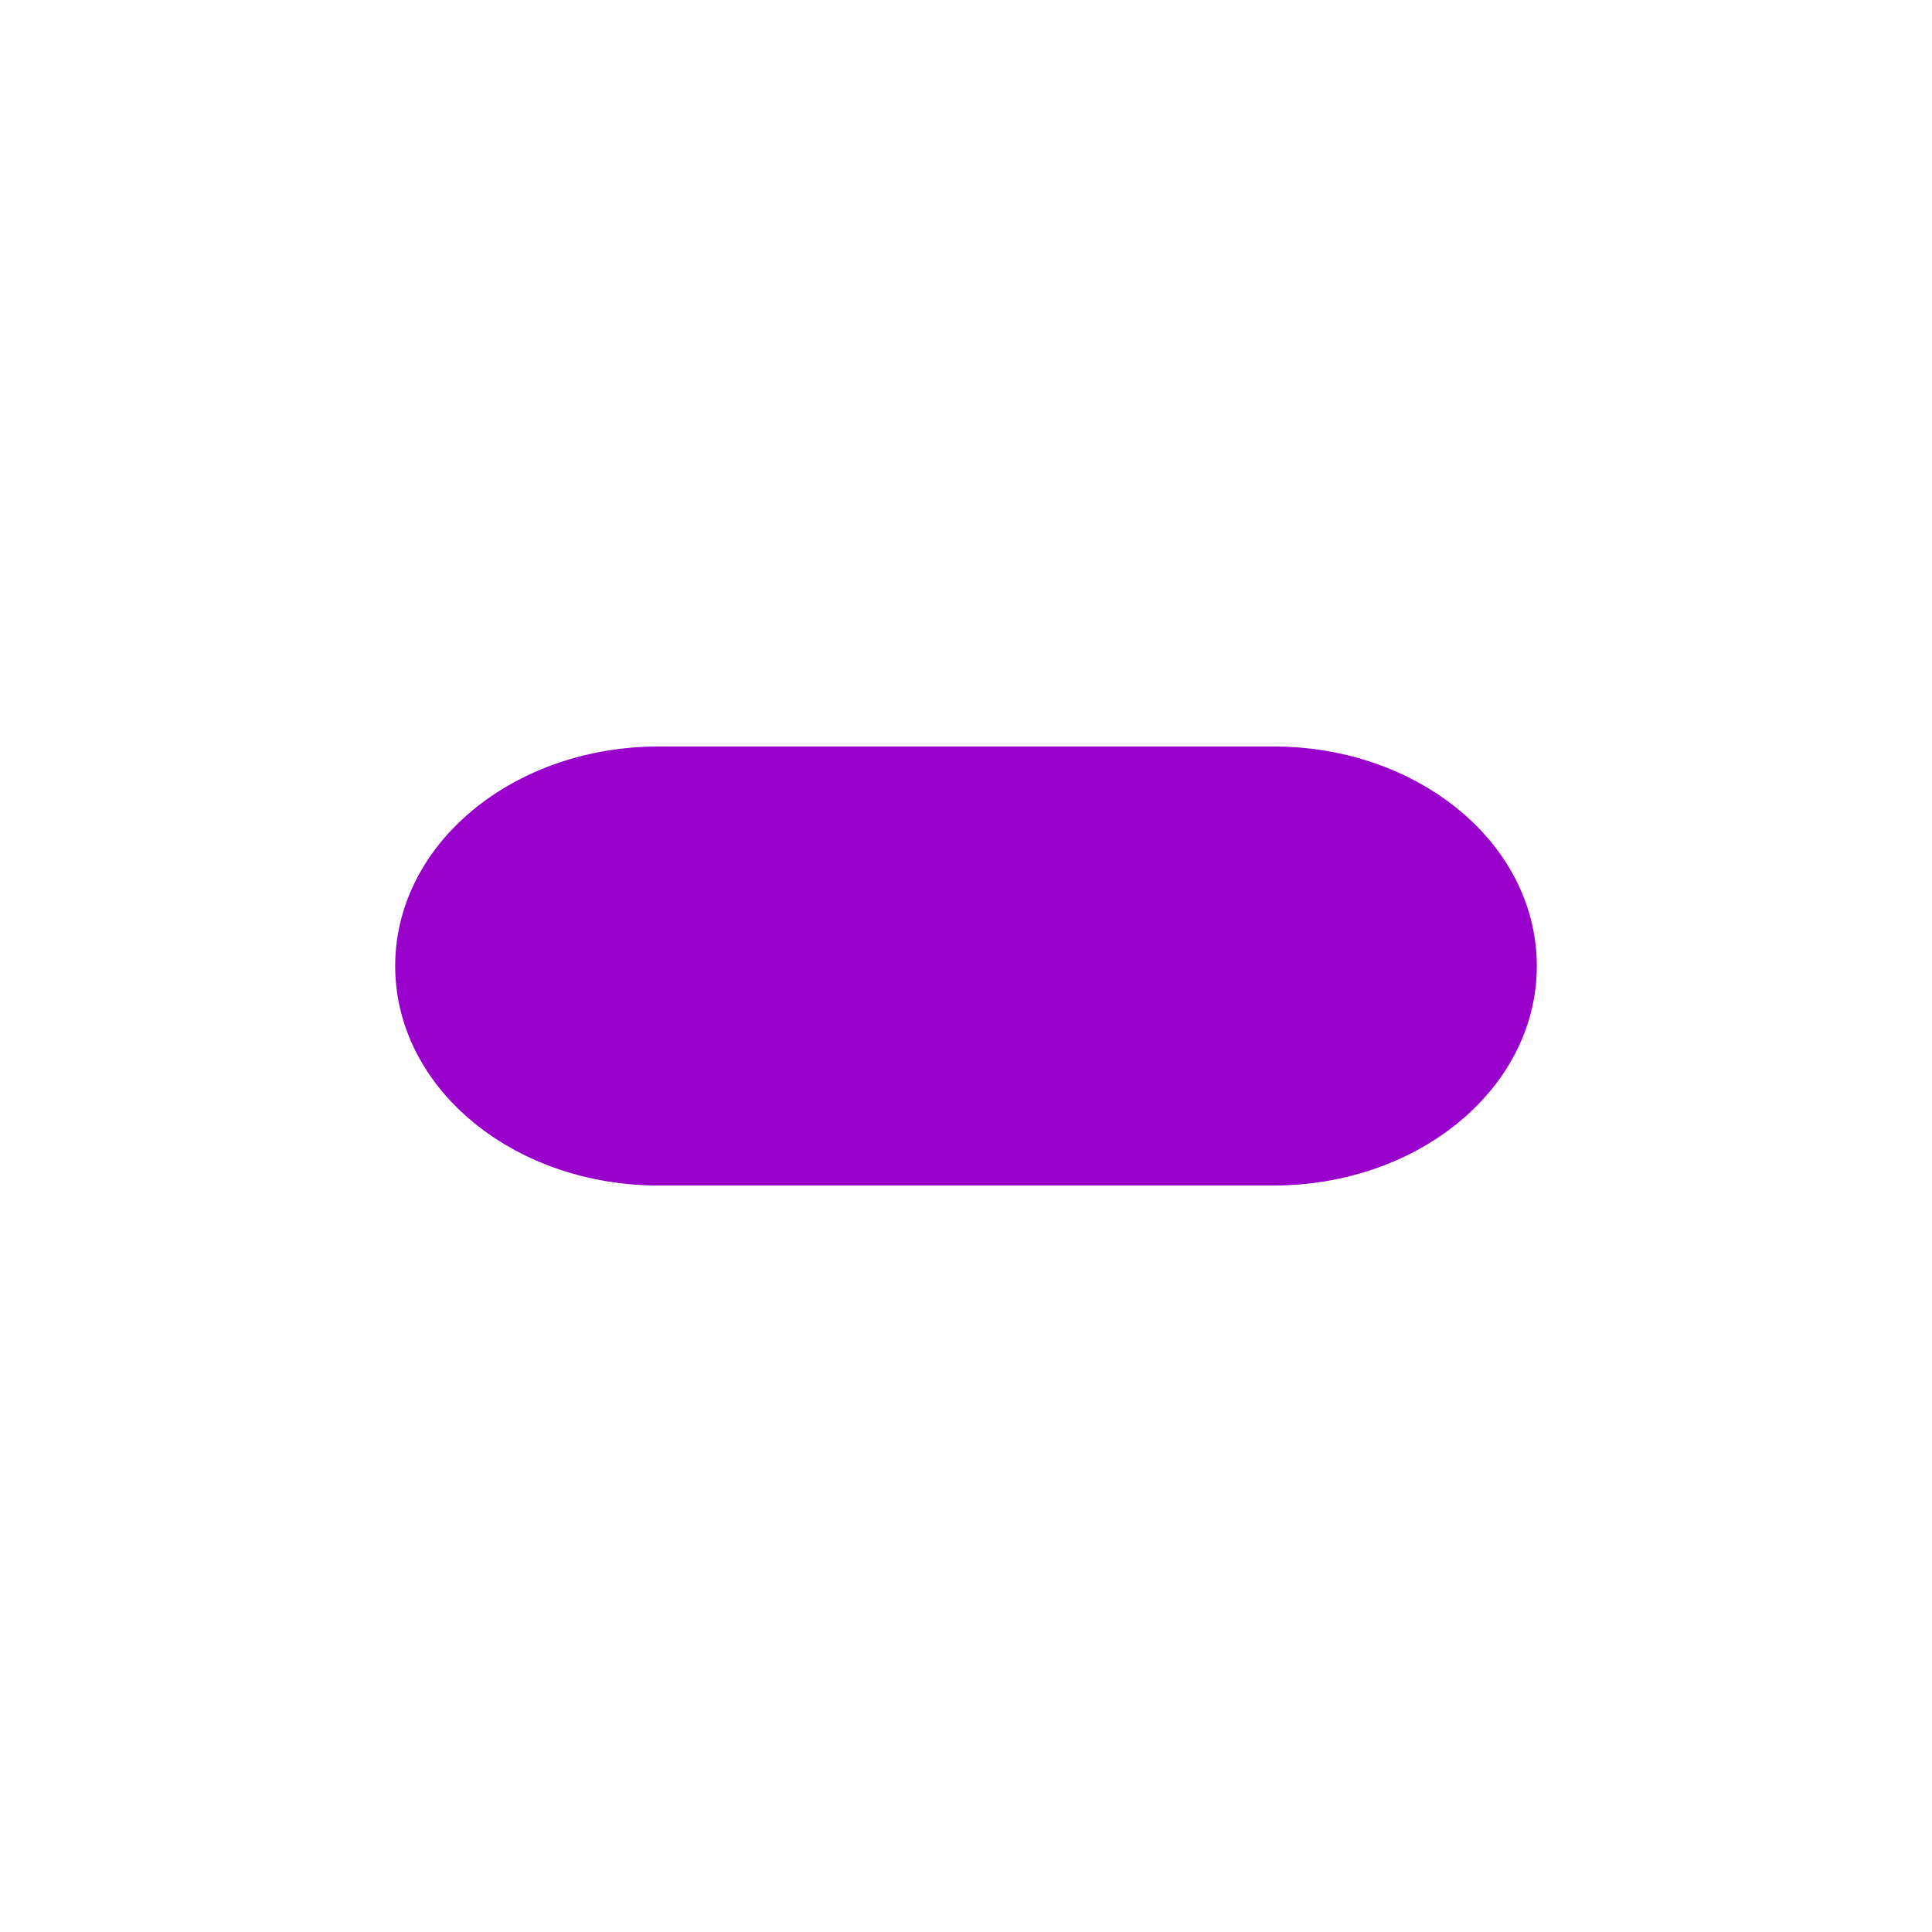
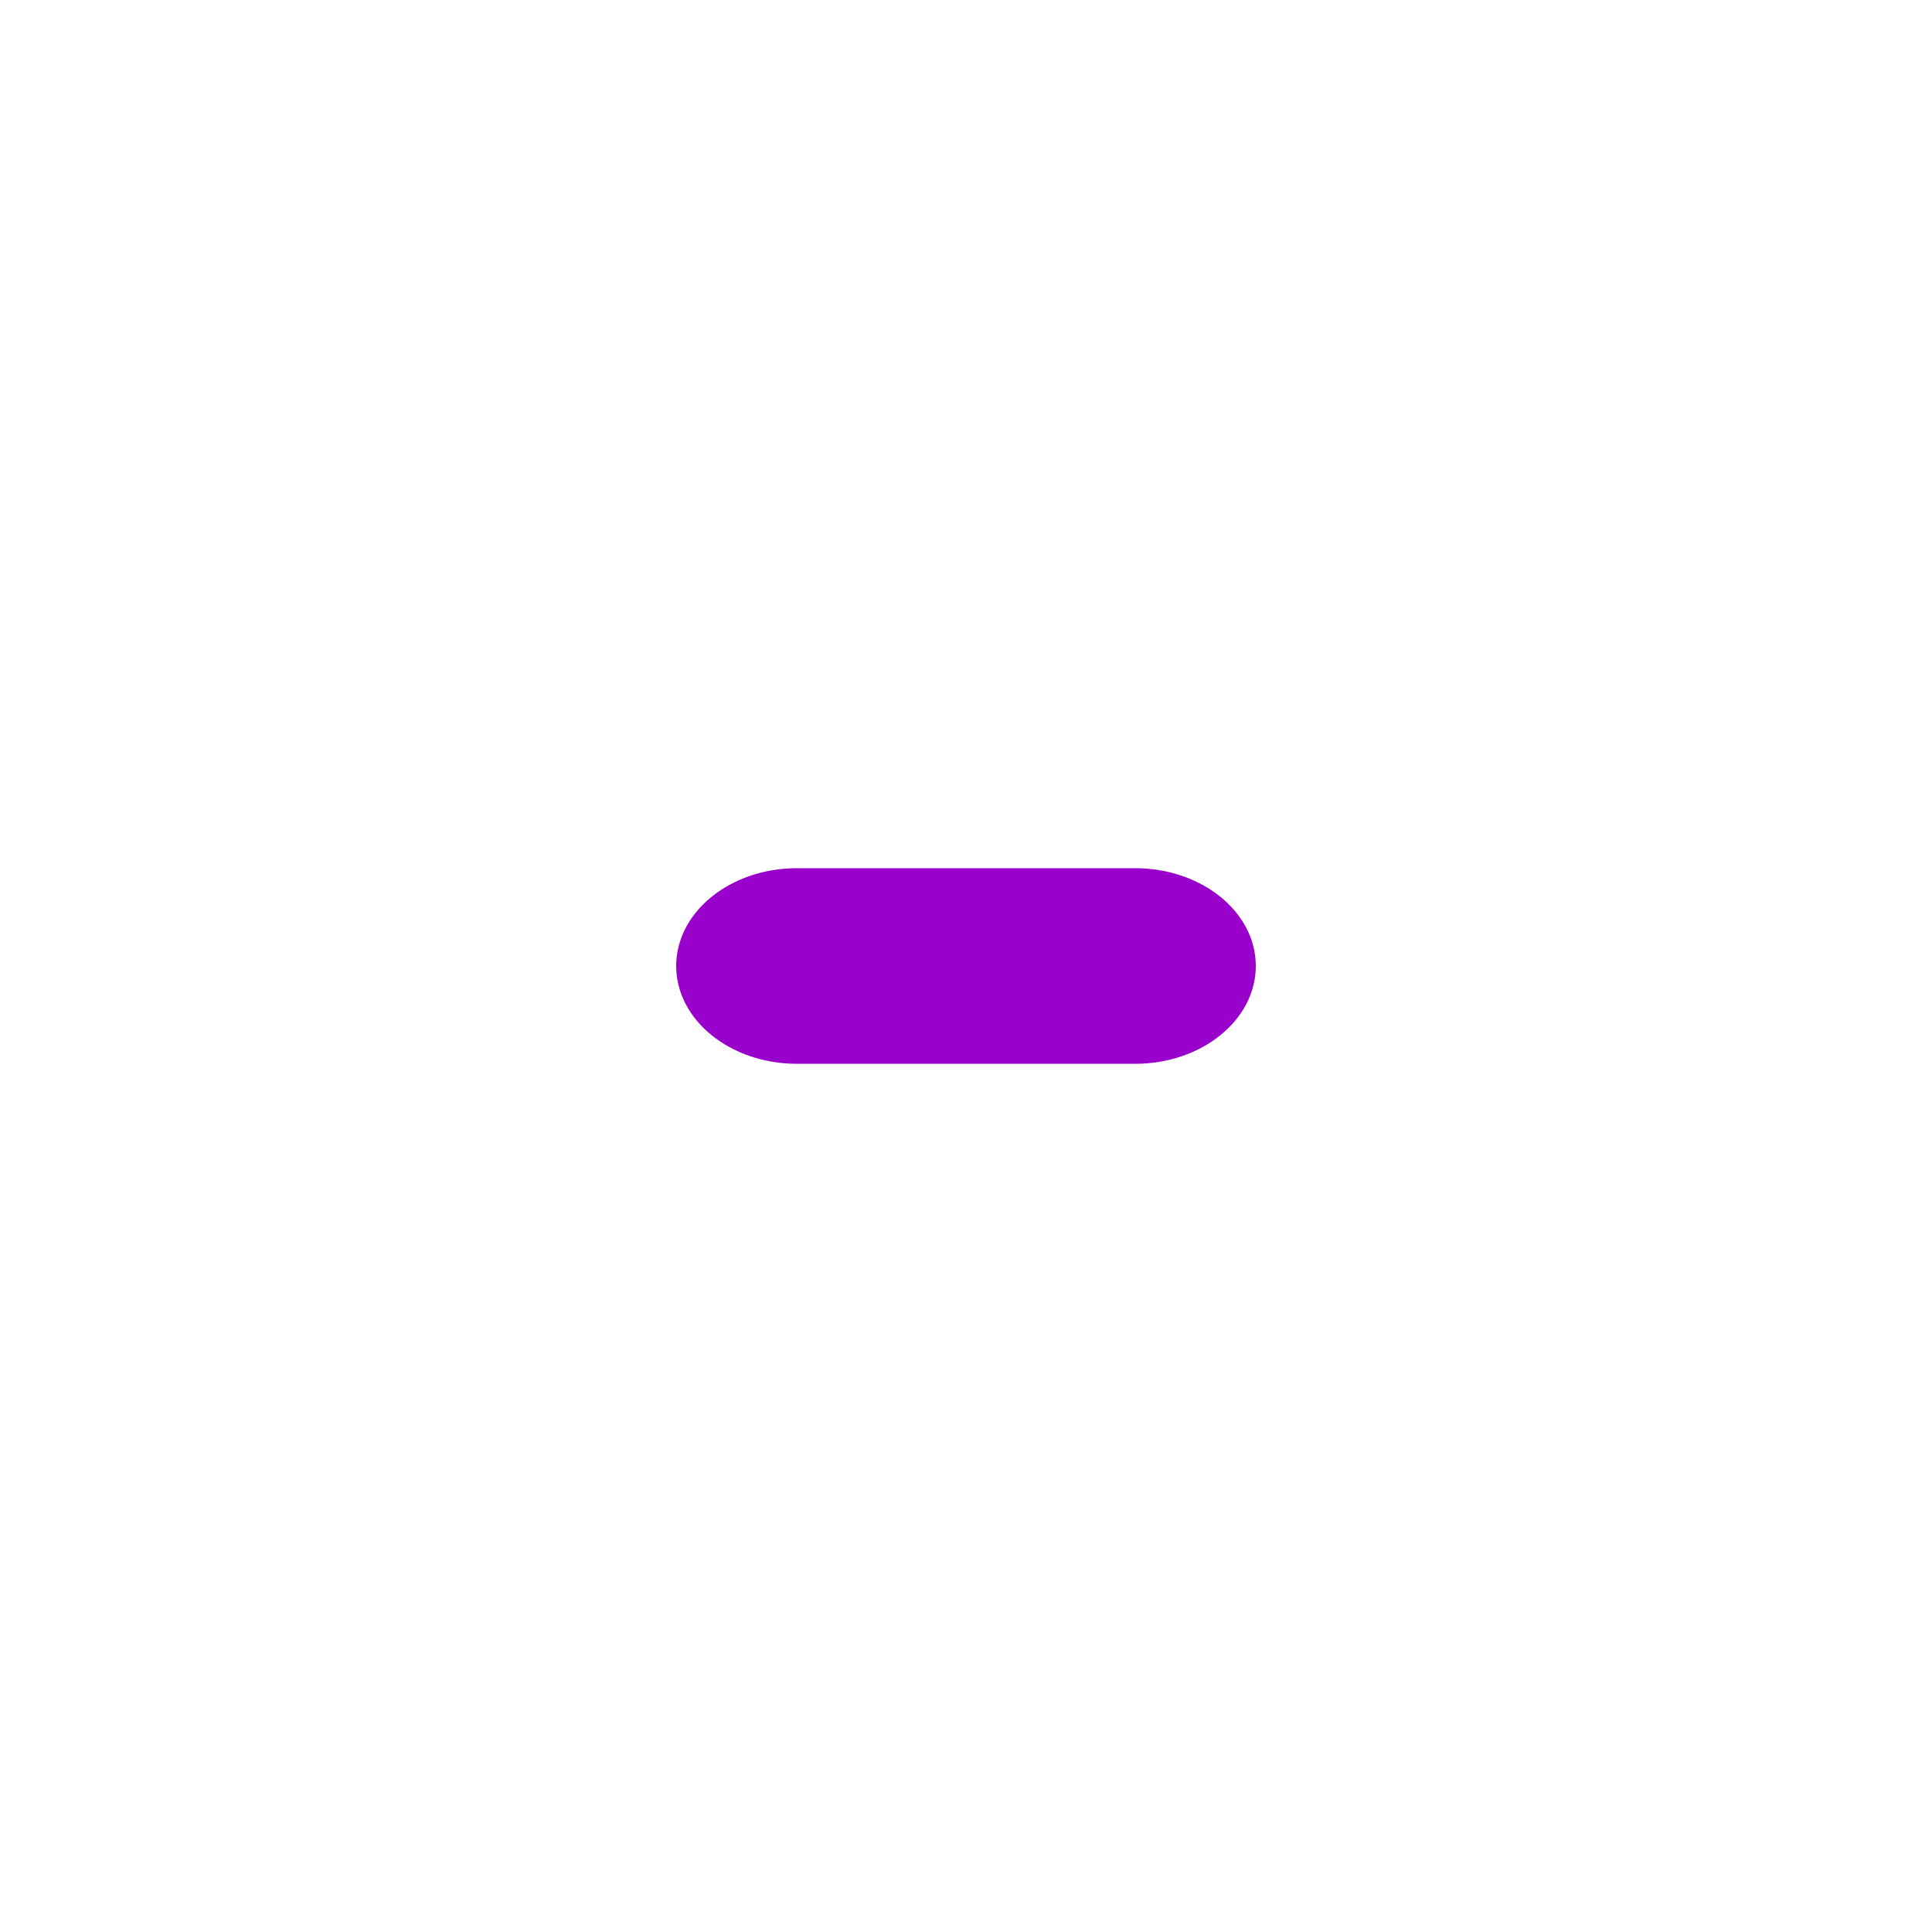
- <svg xmlns="http://www.w3.org/2000/svg" viewBox="0 0 22 22">
-   <rect x="5" y="9" width="12" height="4" rx="2.5" fill="#90C" stroke="#90C" />
+ <svg xmlns="http://www.w3.org/2000/svg" id="EntitySVG" viewBox="-20 -20 40 40">
+   <rect x="-6" y="-2.025" width="12" height="4.05" rx="2.5" fill="#90C" />
</svg>
